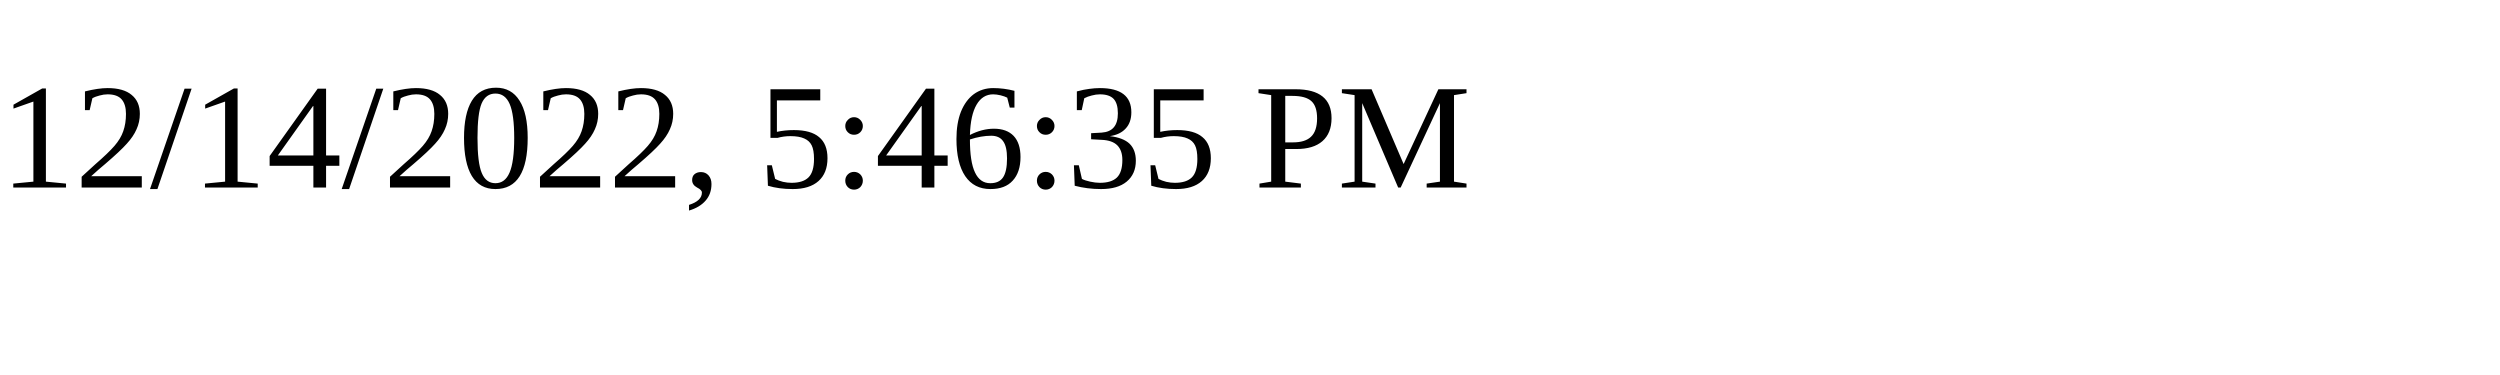
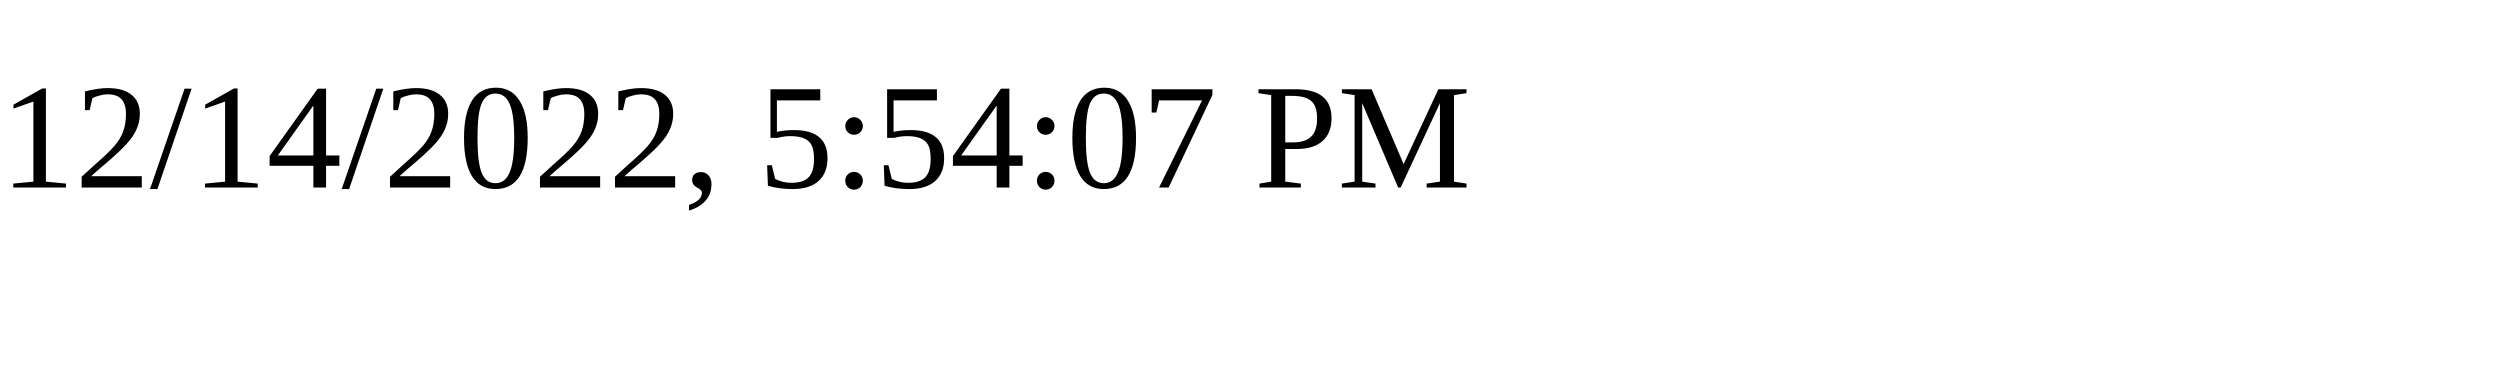
<svg xmlns="http://www.w3.org/2000/svg" height="30" width="200">
-   <text x="0" y="15">12/14/2022, 5:46:35 PM</text>
+   <text x="0" y="15">12/14/2022, 5:54:07 PM</text>
</svg>
